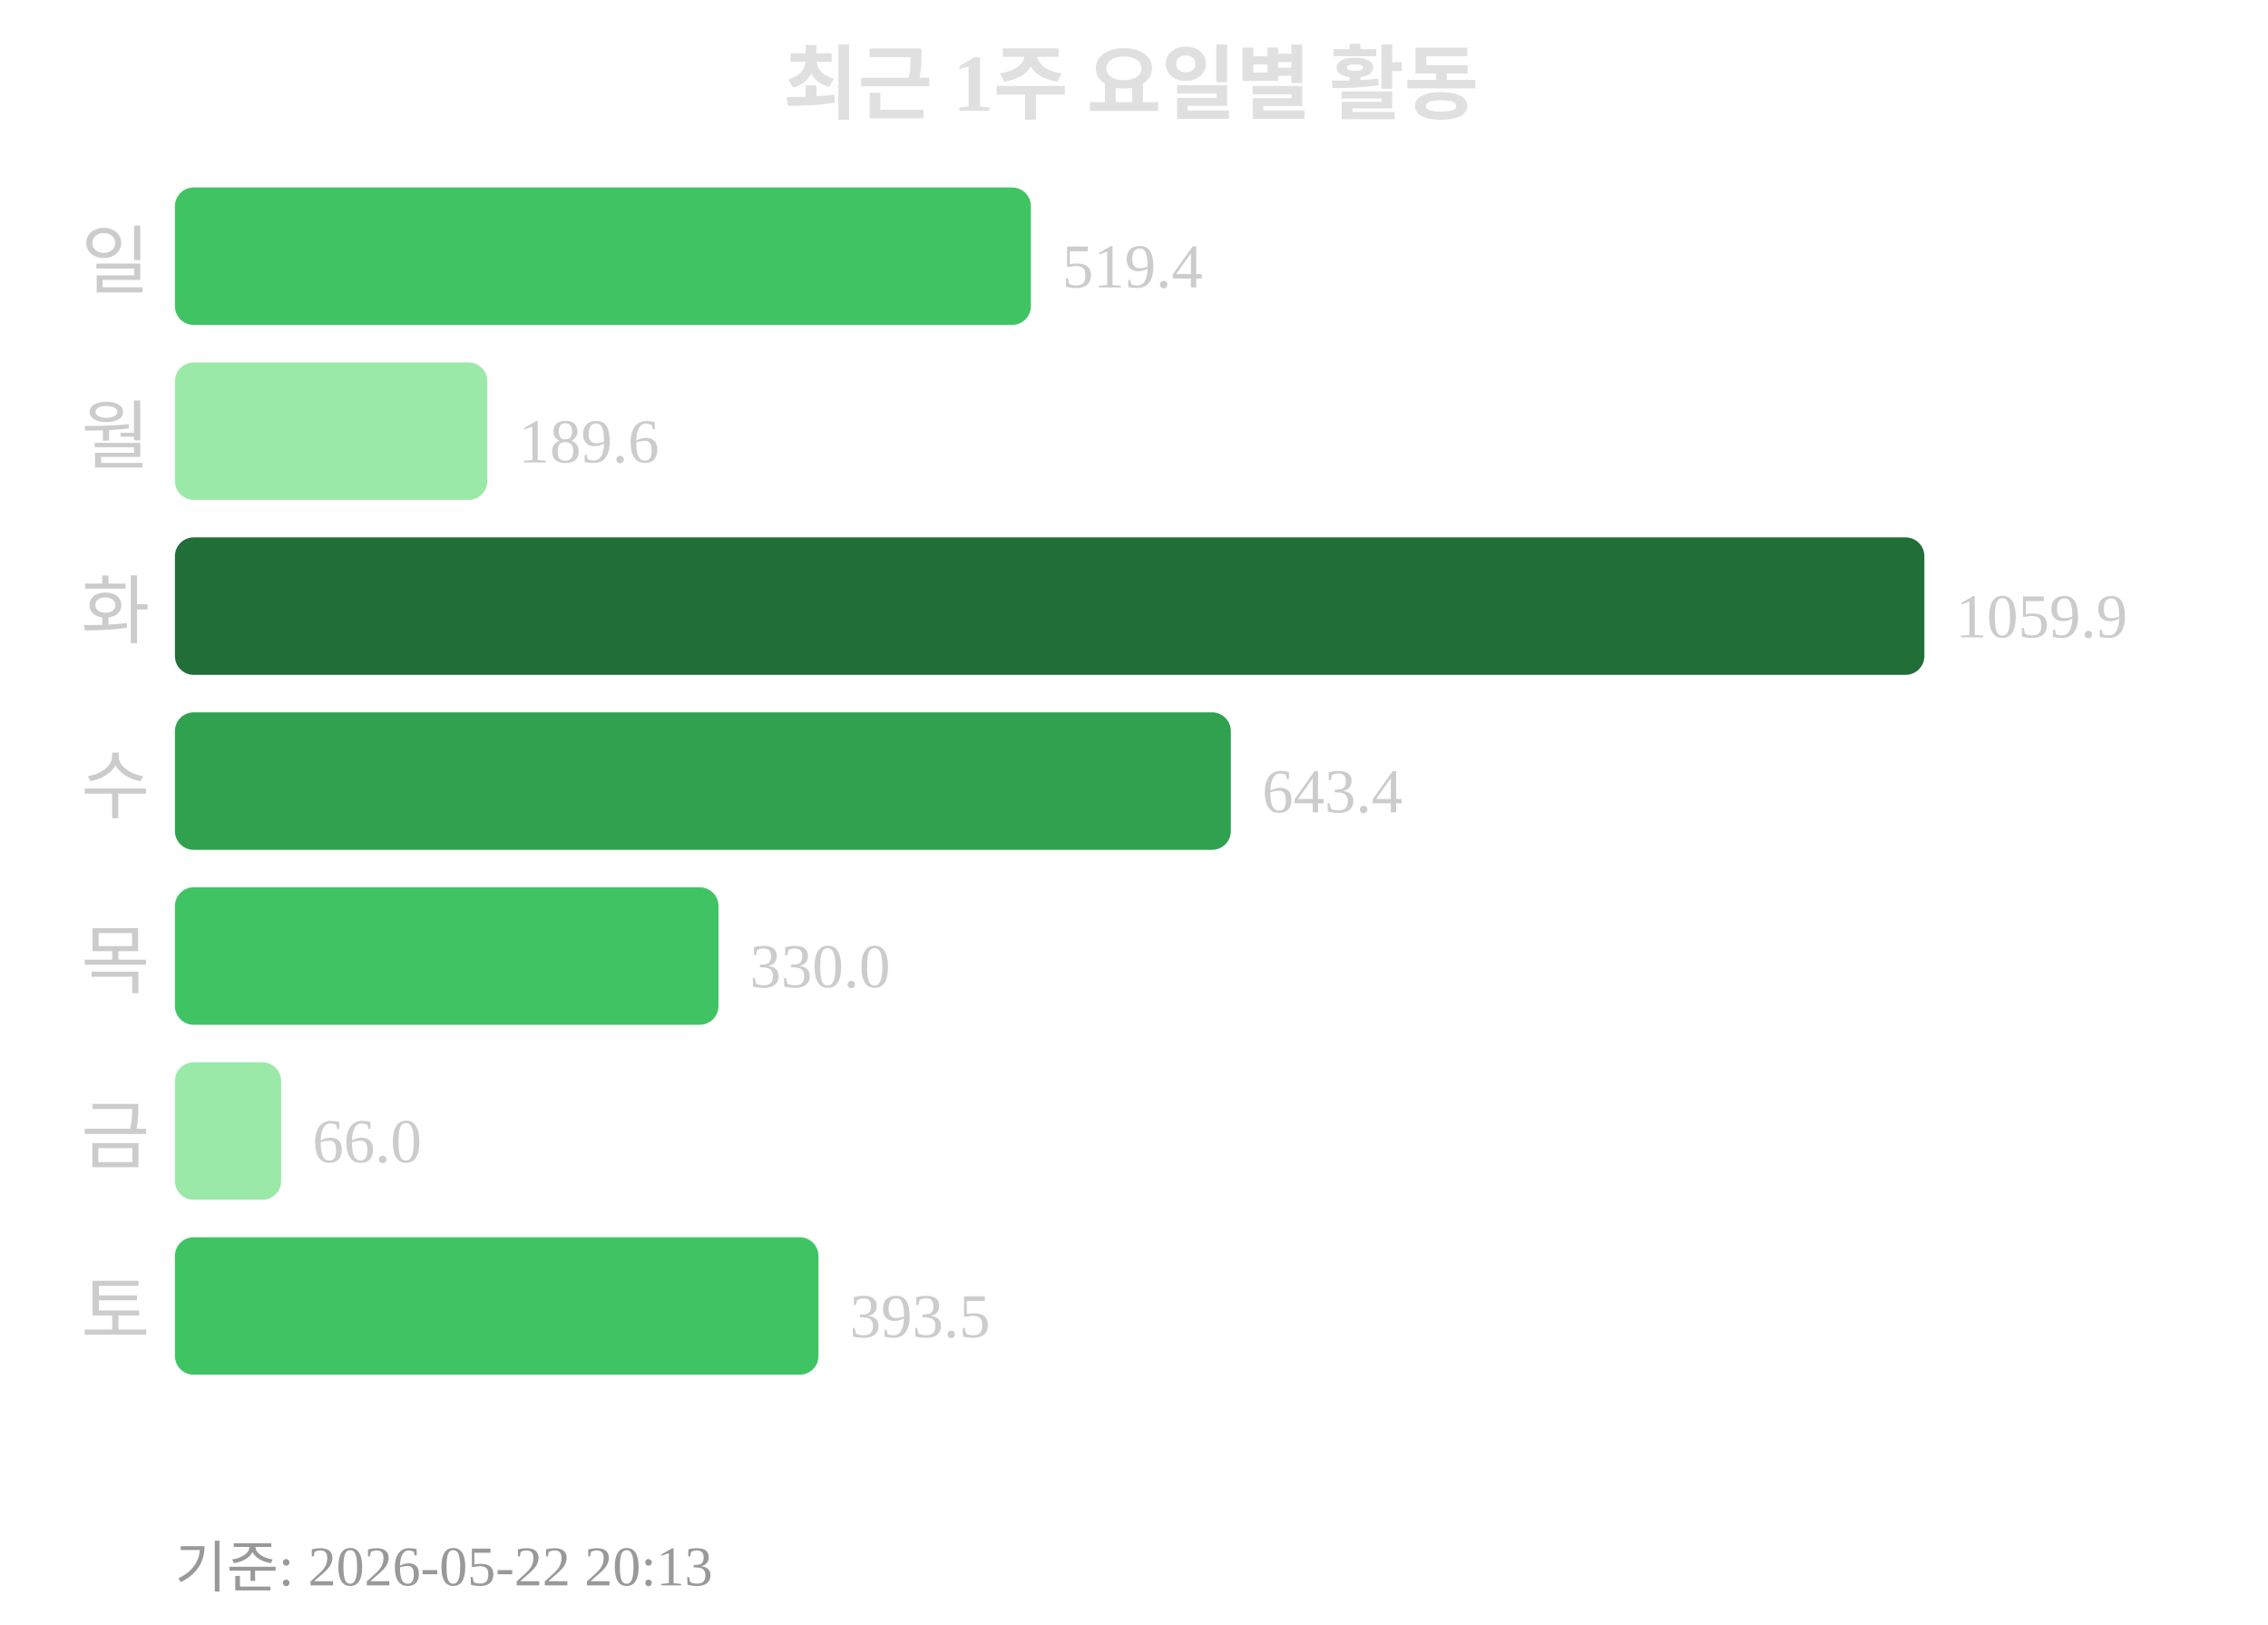
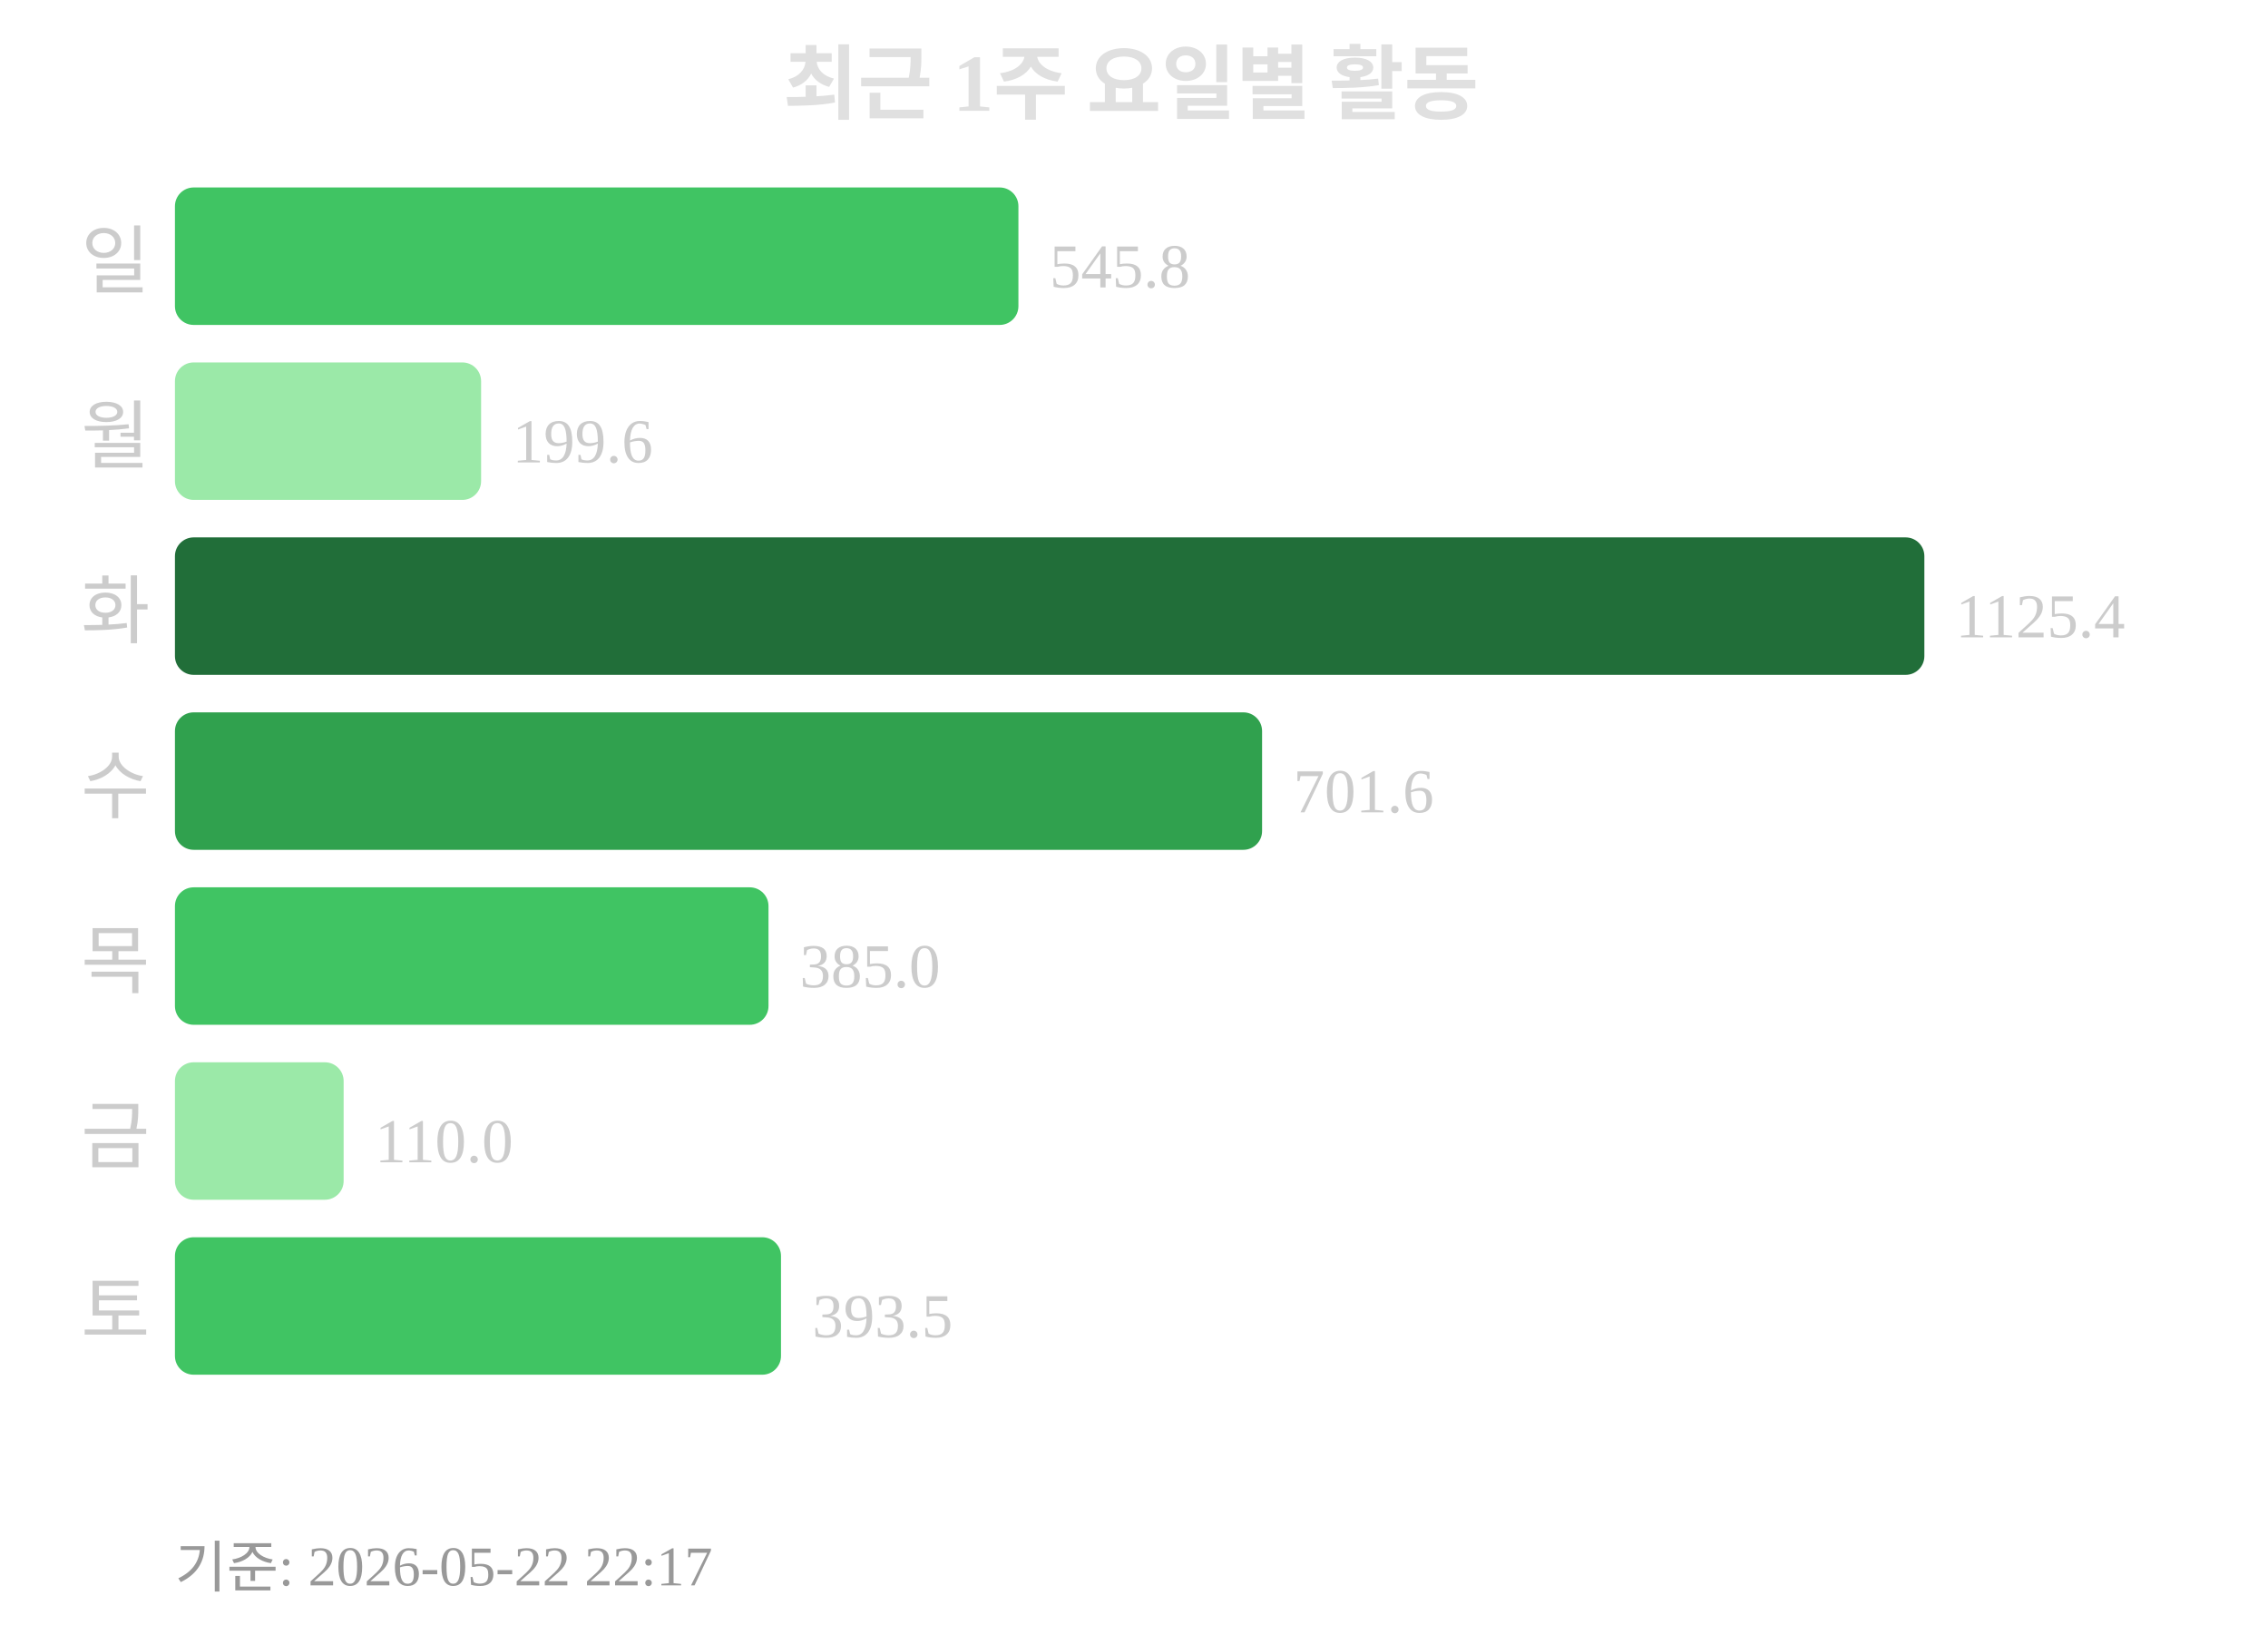
<svg xmlns="http://www.w3.org/2000/svg" width="363" height="260">
  <text x="181" y="18" text-anchor="middle" font-size="13" font-weight="bold" fill="#e0e0e0">최근 1주 요일별 활동</text>
  <text x="24" y="46" text-anchor="end" font-size="12" fill="#cccccc">일</text>
-   <rect x="28" y="30" width="137" height="22" rx="3" fill="#40c463" />
-   <text x="170" y="46" font-size="10" fill="#cccccc">519.4</text>
+   <rect x="28" y="30" width="135" height="22" rx="3" fill="#40c463" />
+   <text x="168" y="46" font-size="10" fill="#cccccc">545.8</text>
  <text x="24" y="74" text-anchor="end" font-size="12" fill="#cccccc">월</text>
-   <rect x="28" y="58" width="50" height="22" rx="3" fill="#9be9a8" />
-   <text x="83" y="74" font-size="10" fill="#cccccc">189.6</text>
+   <rect x="28" y="58" width="49" height="22" rx="3" fill="#9be9a8" />
+   <text x="82" y="74" font-size="10" fill="#cccccc">199.6</text>
  <text x="24" y="102" text-anchor="end" font-size="12" fill="#cccccc">화</text>
  <rect x="28" y="86" width="280" height="22" rx="3" fill="#216e39" />
-   <text x="313" y="102" font-size="10" fill="#cccccc">1059.9</text>
+   <text x="313" y="102" font-size="10" fill="#cccccc">1125.4</text>
  <text x="24" y="130" text-anchor="end" font-size="12" fill="#cccccc">수</text>
-   <rect x="28" y="114" width="169" height="22" rx="3" fill="#30a14e" />
-   <text x="202" y="130" font-size="10" fill="#cccccc">643.4</text>
+   <rect x="28" y="114" width="174" height="22" rx="3" fill="#30a14e" />
+   <text x="207" y="130" font-size="10" fill="#cccccc">701.6</text>
  <text x="24" y="158" text-anchor="end" font-size="12" fill="#cccccc">목</text>
-   <rect x="28" y="142" width="87" height="22" rx="3" fill="#40c463" />
-   <text x="120" y="158" font-size="10" fill="#cccccc">330.0</text>
+   <rect x="28" y="142" width="95" height="22" rx="3" fill="#40c463" />
+   <text x="128" y="158" font-size="10" fill="#cccccc">385.0</text>
  <text x="24" y="186" text-anchor="end" font-size="12" fill="#cccccc">금</text>
-   <rect x="28" y="170" width="17" height="22" rx="3" fill="#9be9a8" />
-   <text x="50" y="186" font-size="10" fill="#cccccc">66.0</text>
+   <rect x="28" y="170" width="27" height="22" rx="3" fill="#9be9a8" />
+   <text x="60" y="186" font-size="10" fill="#cccccc">110.0</text>
  <text x="24" y="214" text-anchor="end" font-size="12" fill="#cccccc">토</text>
-   <rect x="28" y="198" width="103" height="22" rx="3" fill="#40c463" />
-   <text x="136" y="214" font-size="10" fill="#cccccc">393.5</text>
-   <text x="28" y="254" font-size="9" fill="#999999">기준: 2026-05-22 20:13</text>
+   <rect x="28" y="198" width="97" height="22" rx="3" fill="#40c463" />
+   <text x="130" y="214" font-size="10" fill="#cccccc">393.5</text>
+   <text x="28" y="254" font-size="9" fill="#999999">기준: 2026-05-22 22:17</text>
</svg>
